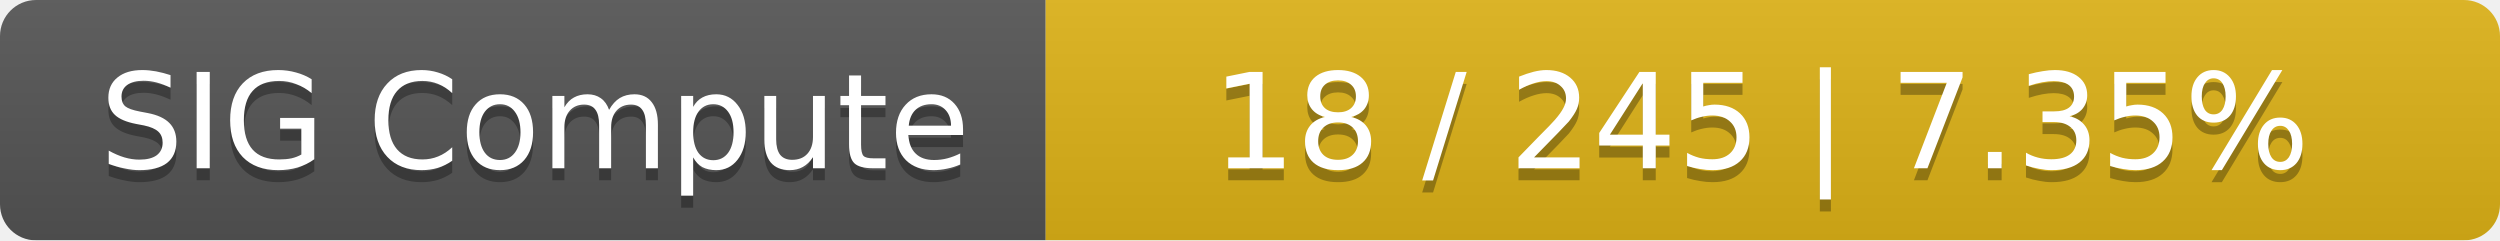
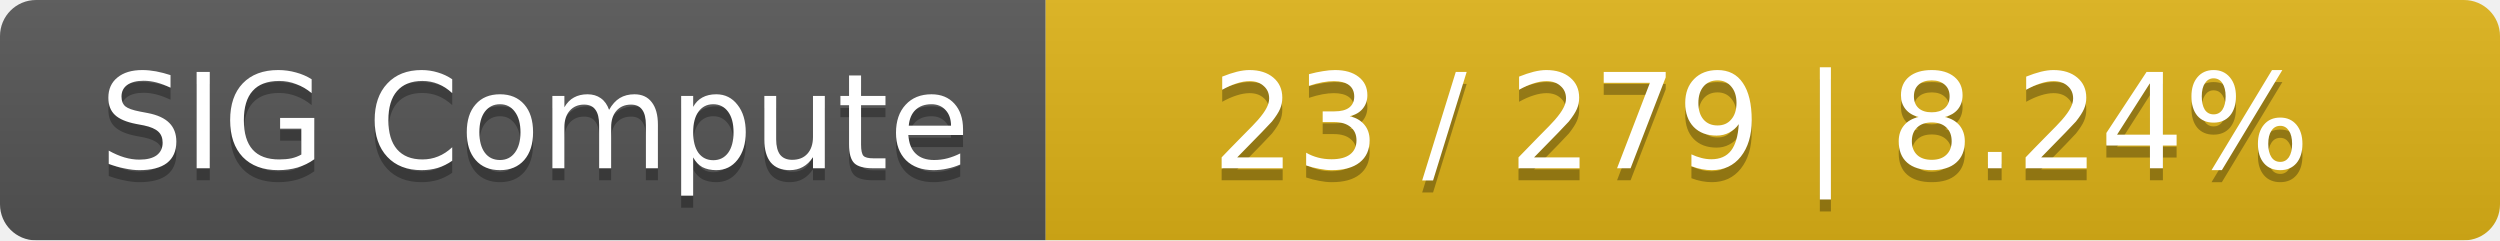
<svg xmlns="http://www.w3.org/2000/svg" width="208" height="20">
  <linearGradient id="smooth" x2="0" y2="100%">
    <stop offset="0" stop-color="#bbb" stop-opacity=".1" />
    <stop offset="1" stop-opacity=".1" />
  </linearGradient>
  <mask id="round">
    <rect width="208" height="20" rx="3" fill="#fff" />
  </mask>
  <g mask="url(#round)">
    <rect width="87" height="20" fill="#555" />
    <rect x="87" width="121" height="20" fill="#dfb317" />
    <rect width="208" height="20" fill="url(#smooth)" />
  </g>
  <g fill="#fff" text-anchor="middle" font-family="DejaVu Sans,Verdana,Geneva,sans-serif" font-size="11">
    <text x="44.5" y="15" fill="#010101" fill-opacity=".3">SIG Compute</text>
    <text x="44.5" y="14">SIG Compute</text>
-     <text x="146.5" y="15" fill="#010101" fill-opacity=".3">18 / 245    |    7.35%</text>
-     <text x="146.5" y="14">18 / 245    |    7.35%</text>
+     <text x="146.5" y="15" fill="#010101" fill-opacity=".3">23 / 279    |    8.24%</text>
+     <text x="146.5" y="14">23 / 279    |    8.24%</text>
  </g>
</svg>
